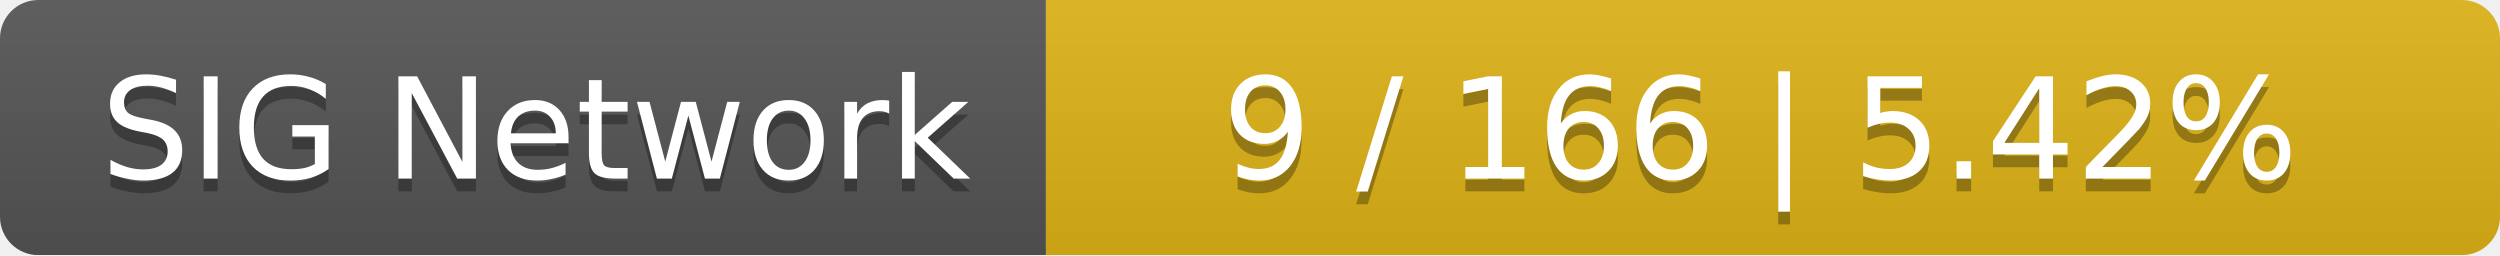
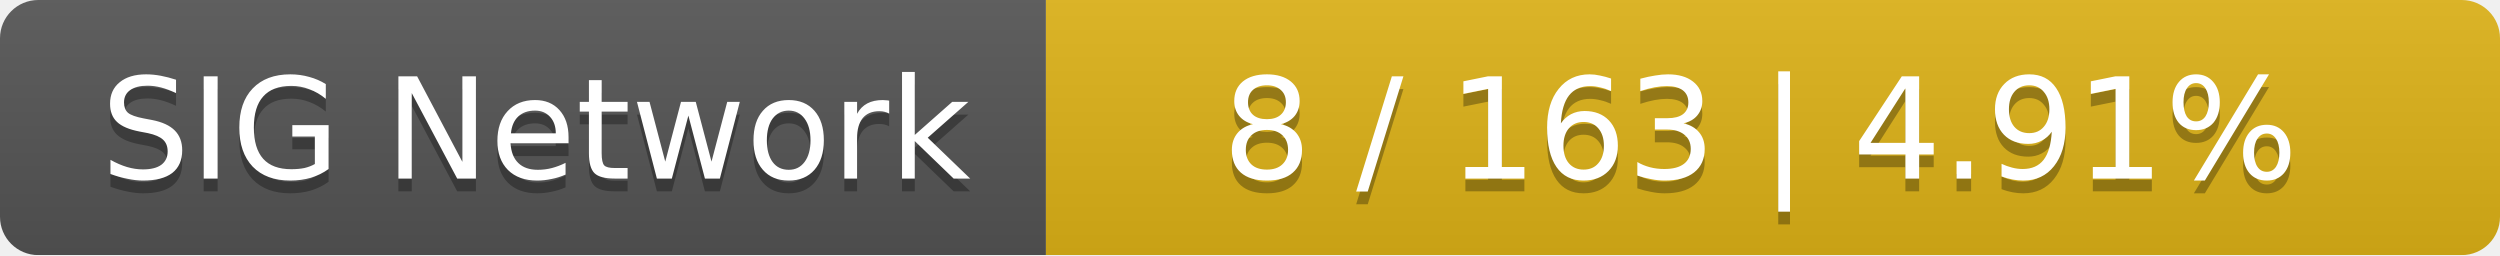
<svg xmlns="http://www.w3.org/2000/svg" width="196" height="20">
  <linearGradient id="smooth" x2="0" y2="100%">
    <stop offset="0" stop-color="#bbb" stop-opacity=".1" />
    <stop offset="1" stop-opacity=".1" />
  </linearGradient>
  <mask id="round">
    <rect width="196" height="20" rx="3" fill="#fff" />
  </mask>
  <g mask="url(#round)">
    <rect width="82" height="20" fill="#555" />
    <rect x="82" width="114" height="20" fill="#dfb317" />
    <rect width="196" height="20" fill="url(#smooth)" />
  </g>
  <g fill="#fff" text-anchor="middle" font-family="DejaVu Sans,Verdana,Geneva,sans-serif" font-size="11">
    <text x="42" y="15" fill="#010101" fill-opacity=".3">SIG Network</text>
    <text x="42" y="14">SIG Network</text>
-     <text x="138" y="15" fill="#010101" fill-opacity=".3">9 / 166    |    5.42%</text>
-     <text x="138" y="14">9 / 166    |    5.42%</text>
+     <text x="138" y="15" fill="#010101" fill-opacity=".3">8 / 163    |    4.91%</text>
+     <text x="138" y="14">8 / 163    |    4.91%</text>
  </g>
</svg>
